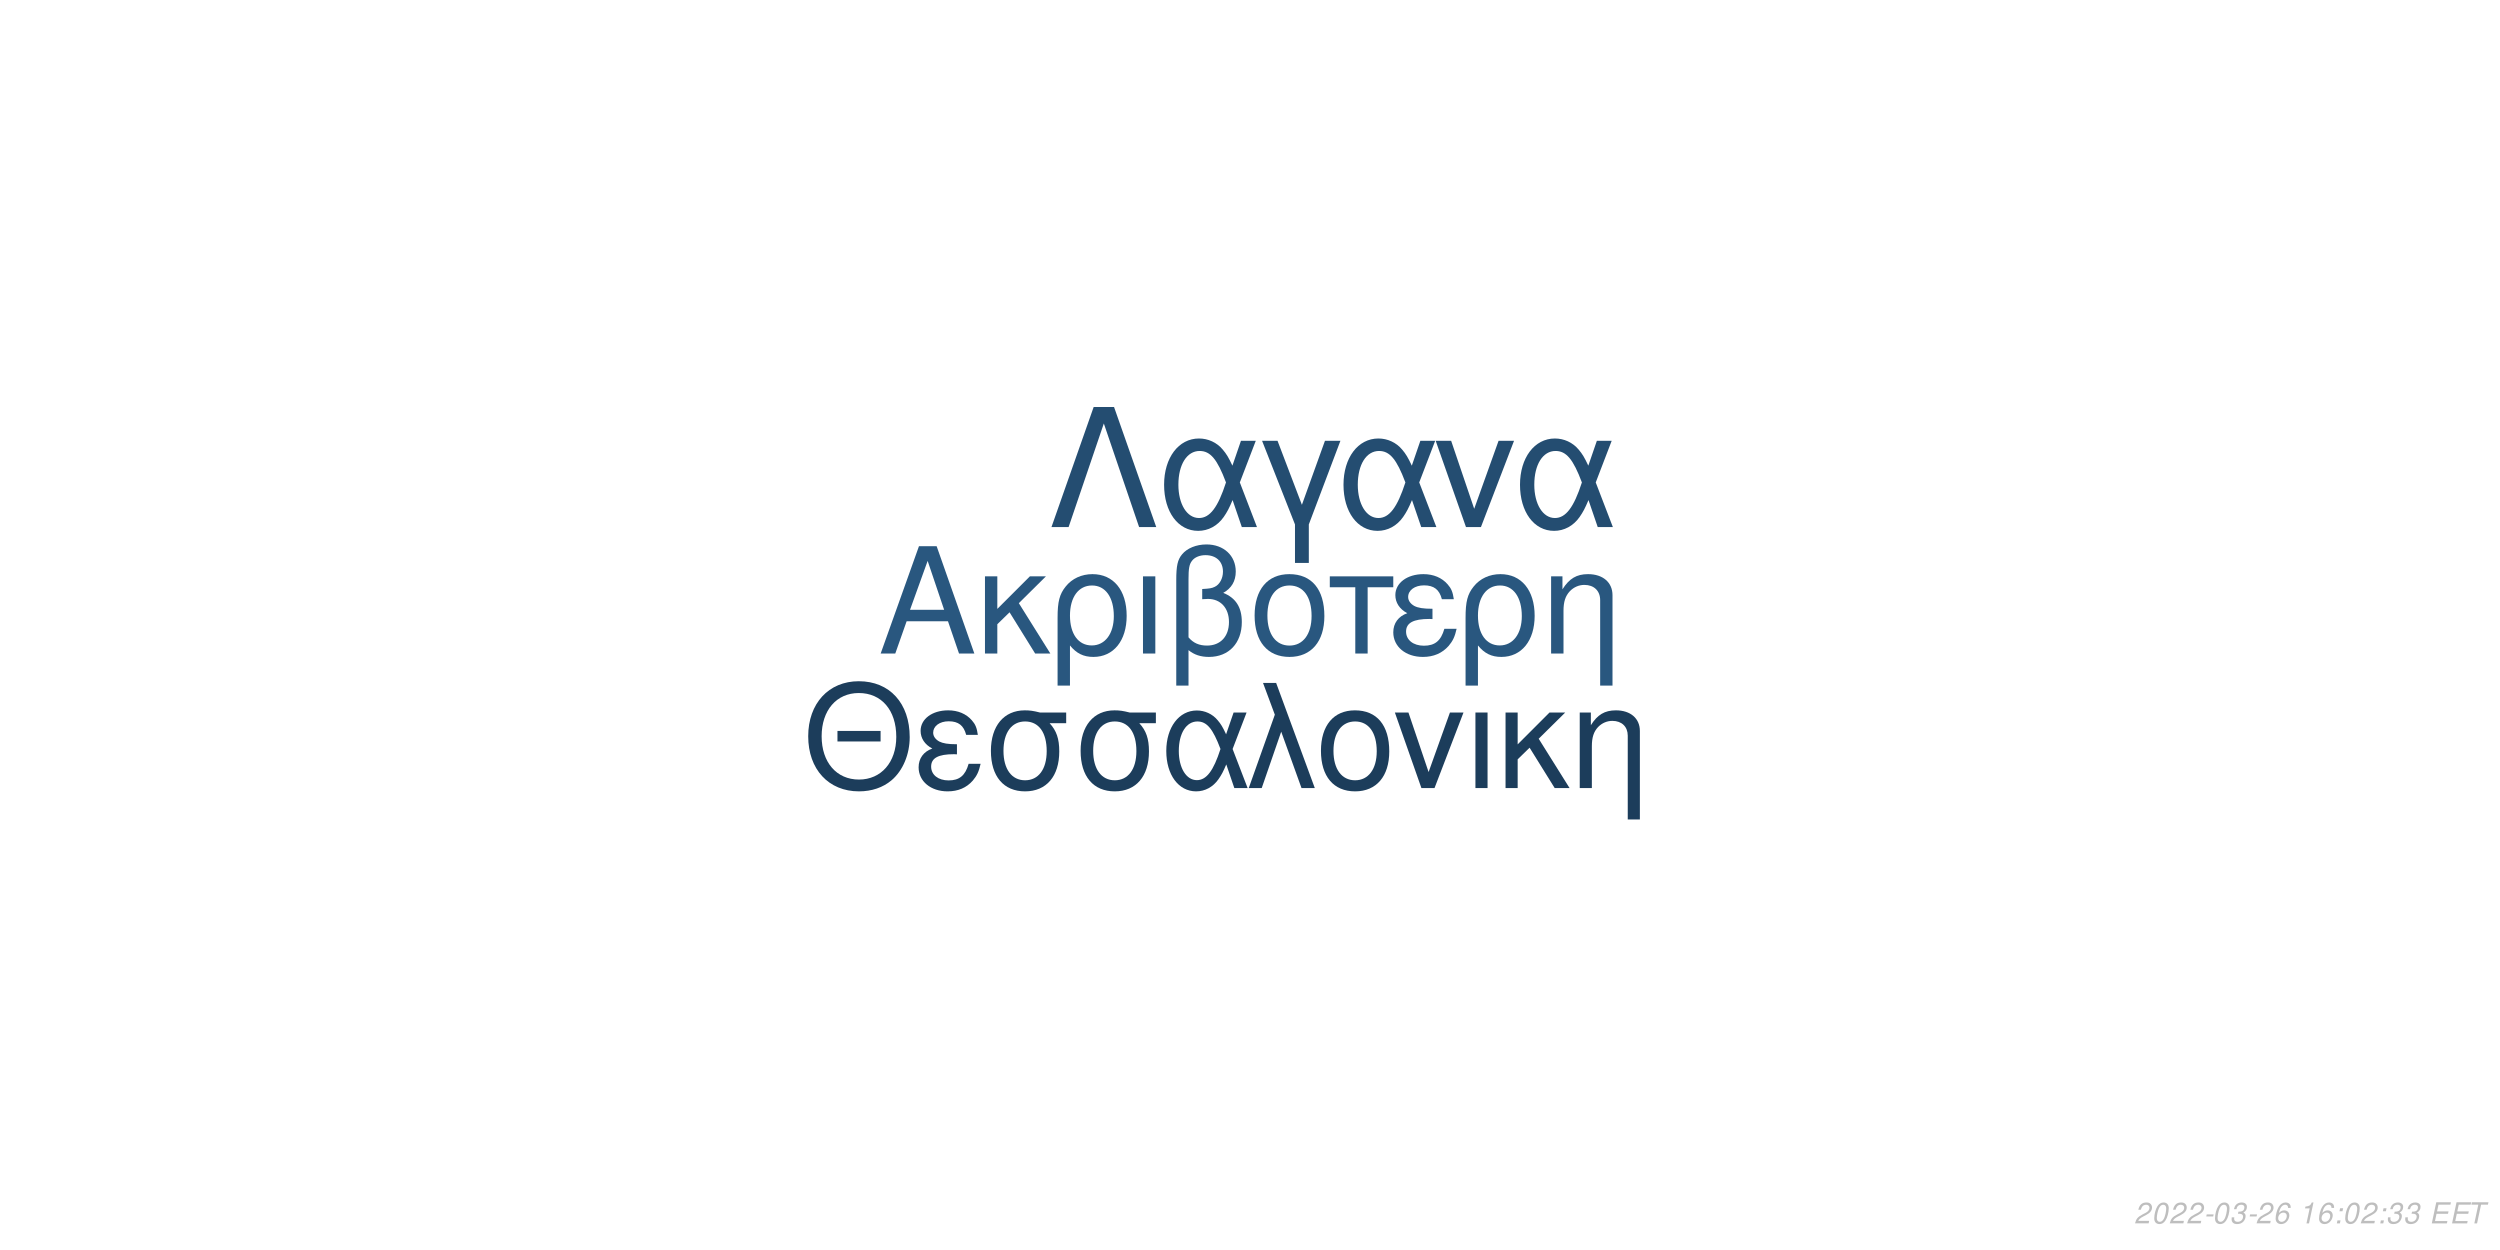
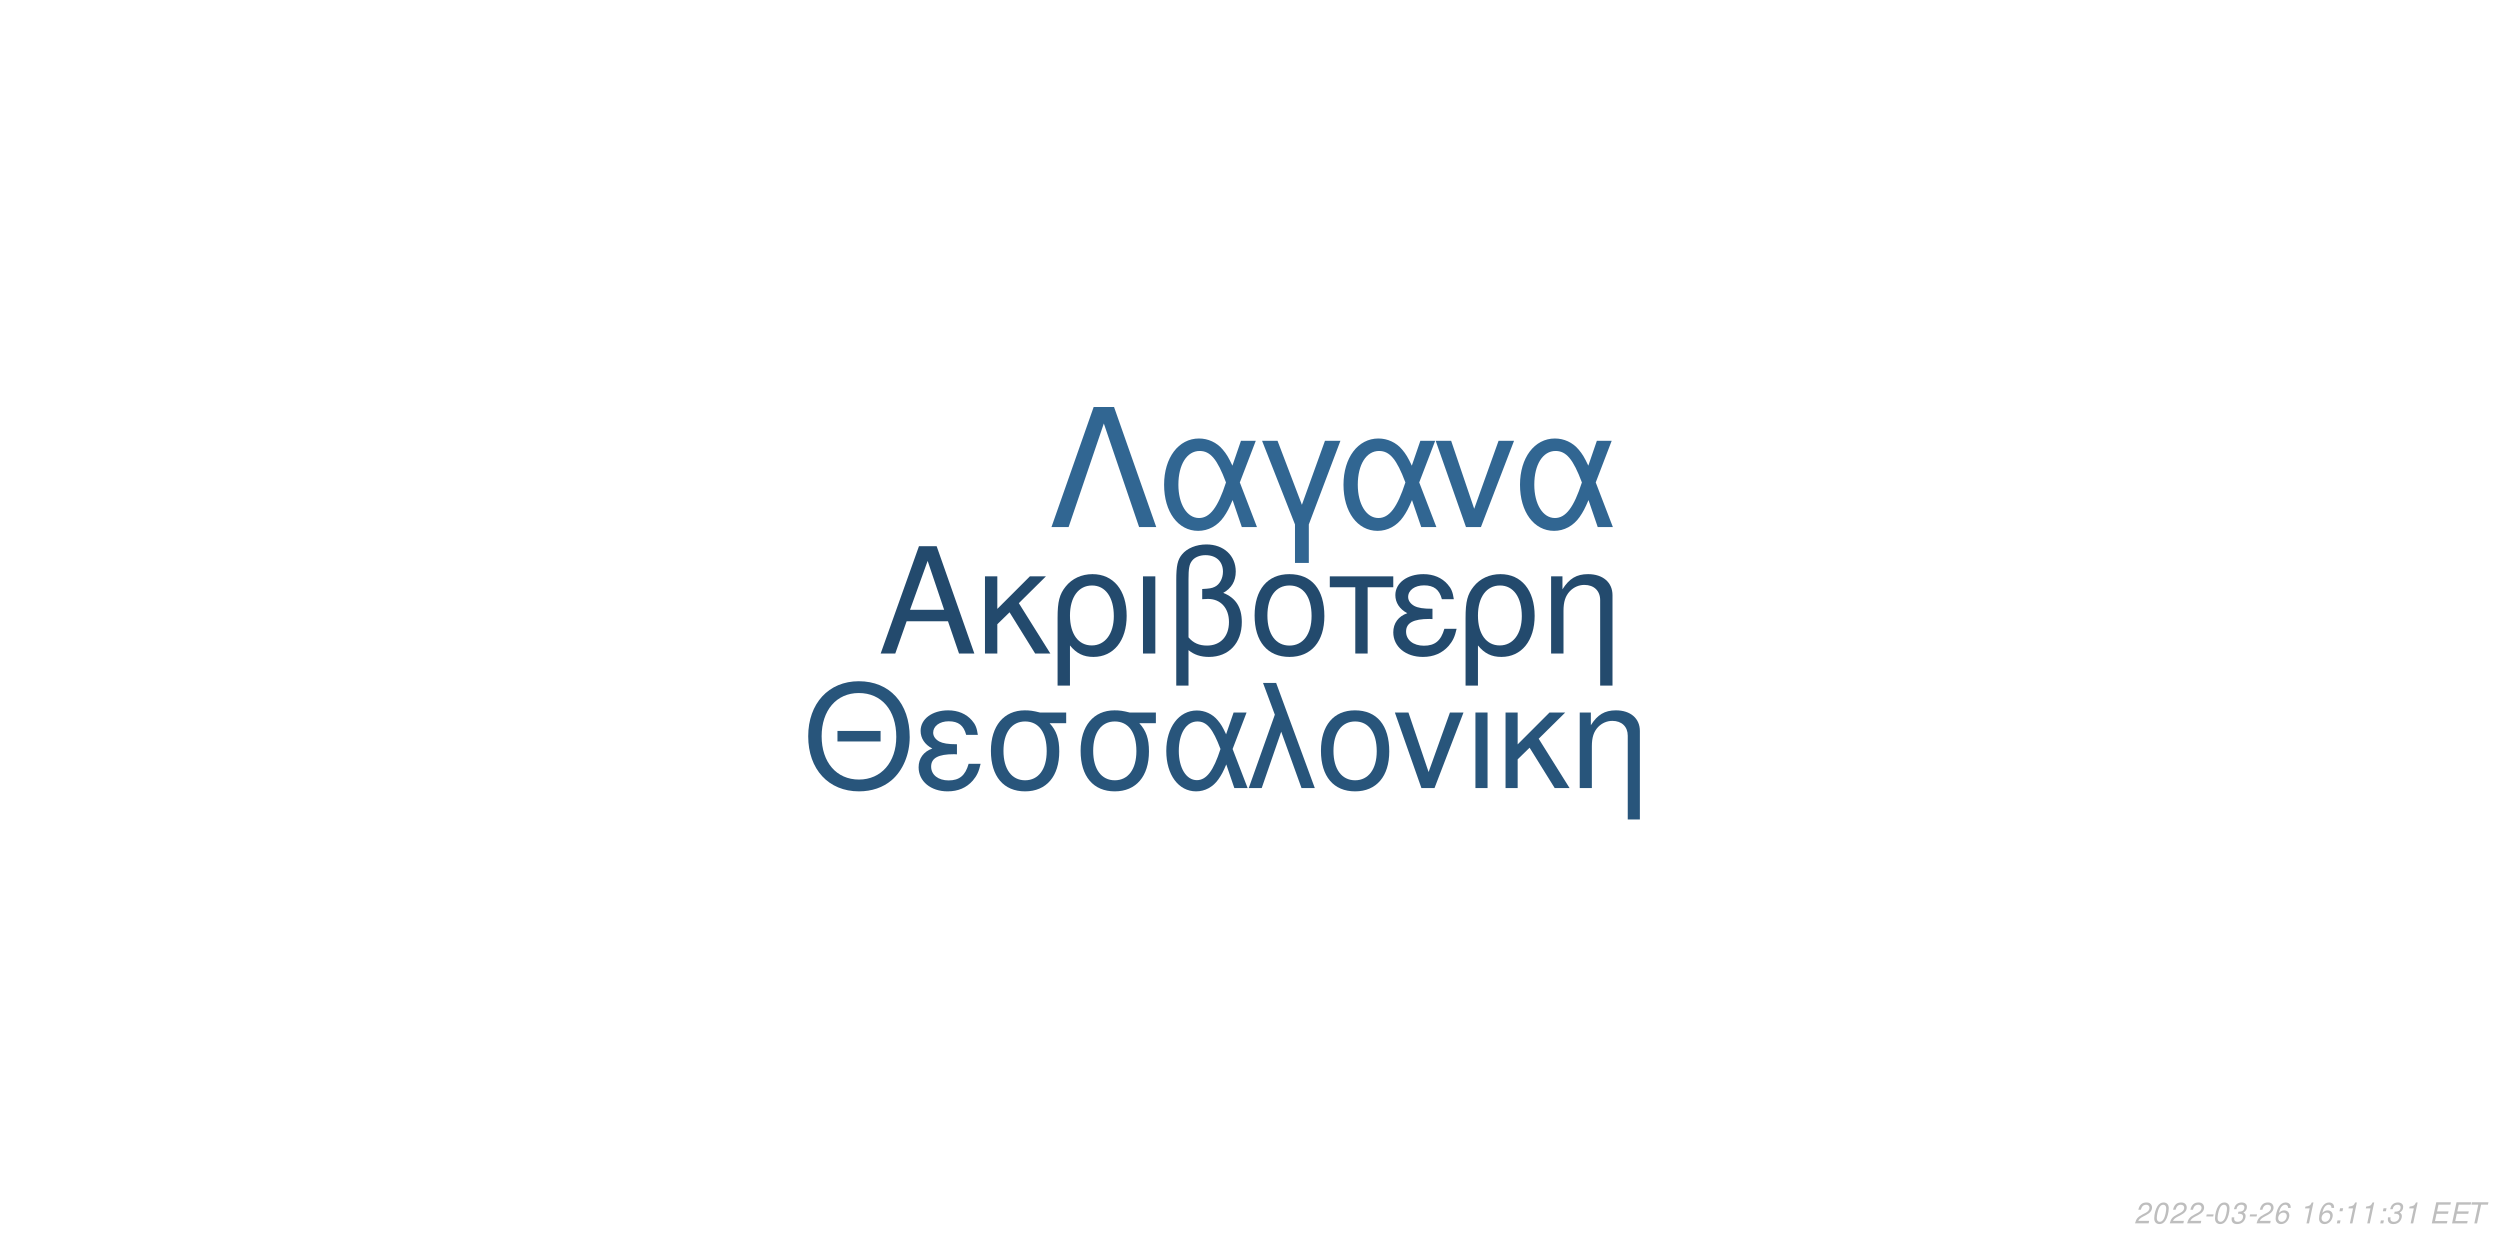
<svg xmlns="http://www.w3.org/2000/svg" xmlns:xlink="http://www.w3.org/1999/xlink" width="864pt" height="432pt" viewBox="0 0 864 432" version="1.1">
  <defs>
    <g>
      <symbol overflow="visible" id="glyph0-0">
        <path style="stroke:none;" d="" />
      </symbol>
      <symbol overflow="visible" id="glyph0-1">
        <path style="stroke:none;" d="M 24.125 -11.141 L 27.938 0 L 33.234 0 L 20.203 -37.094 L 14.094 -37.094 L 0.859 0 L 5.906 0 L 9.828 -11.141 Z M 22.797 -15.109 L 11 -15.109 L 17.094 -32.016 Z M 22.797 -15.109 " />
      </symbol>
      <symbol overflow="visible" id="glyph0-2">
        <path style="stroke:none;" d="M 7.172 -15.422 L 7.172 -26.672 L 2.906 -26.672 L 2.906 0 L 7.172 0 L 7.172 -10.125 L 11.406 -14.25 L 20.25 0 L 25.5 0 L 14.609 -17.406 L 23.969 -26.672 L 18.422 -26.672 Z M 7.172 -15.422 " />
      </symbol>
      <symbol overflow="visible" id="glyph0-3">
        <path style="stroke:none;" d="M 3 11.094 L 7.281 11.094 L 7.281 -2.797 C 9.516 -0.047 11.953 1.172 15.375 1.172 C 22.344 1.172 26.875 -4.422 26.875 -13.031 C 26.875 -21.891 22.297 -27.438 15.062 -27.438 C 11.297 -27.438 7.984 -25.906 5.797 -23.156 C 3.672 -20.516 3 -17.969 3 -12.359 Z M 14.906 -23.516 C 19.547 -23.516 22.438 -19.438 22.438 -12.922 C 22.438 -6.812 19.391 -2.797 14.812 -2.797 C 10.172 -2.797 7.281 -6.766 7.281 -13.125 C 7.281 -19.484 10.234 -23.516 14.906 -23.516 Z M 14.906 -23.516 " />
      </symbol>
      <symbol overflow="visible" id="glyph0-4">
        <path style="stroke:none;" d="M 3.516 0 L 7.781 0 L 7.781 -26.672 L 3.516 -26.672 Z M 3.516 0 " />
      </symbol>
      <symbol overflow="visible" id="glyph0-5">
        <path style="stroke:none;" d="M 4.016 11.094 L 8.25 11.094 L 8.25 -1.172 C 10.172 0.406 12.422 1.172 15.312 1.172 C 22.188 1.172 26.672 -3.609 26.672 -10.891 C 26.672 -15.984 24.578 -19.234 20.25 -20.969 C 23.109 -22.547 24.578 -25.031 24.578 -28.344 C 24.578 -33.844 20.406 -37.703 14.453 -37.703 C 10.938 -37.703 7.734 -36.391 6 -34.25 C 4.484 -32.422 4.016 -30.328 4.016 -25.391 Z M 8.25 -25.656 C 8.25 -29.359 8.5 -30.844 9.469 -32.062 C 10.375 -33.281 12.156 -34 14.094 -34 C 17.812 -34 20.156 -31.812 20.156 -28.297 C 20.156 -25.953 18.984 -23.812 17.297 -23.047 C 16.281 -22.547 15.469 -22.438 12.984 -22.297 L 12.984 -18.781 C 13.734 -18.828 14.344 -18.875 14.969 -18.875 C 19.344 -18.875 22.234 -15.719 22.234 -10.891 C 22.234 -5.906 19.281 -2.75 14.656 -2.75 C 11.953 -2.75 9.922 -3.609 8.25 -5.594 Z M 8.25 -25.656 " />
      </symbol>
      <symbol overflow="visible" id="glyph0-6">
        <path style="stroke:none;" d="M 14.094 -27.438 C 6.562 -27.438 2.094 -22.094 2.094 -13.125 C 2.094 -4.125 6.562 1.172 14.141 1.172 C 21.672 1.172 26.203 -4.172 26.203 -12.922 C 26.203 -22.188 21.828 -27.438 14.094 -27.438 Z M 14.141 -23.516 C 18.938 -23.516 21.781 -19.594 21.781 -12.984 C 21.781 -6.672 18.828 -2.75 14.141 -2.75 C 9.422 -2.75 6.516 -6.672 6.516 -13.125 C 6.516 -19.594 9.422 -23.516 14.141 -23.516 Z M 14.141 -23.516 " />
      </symbol>
      <symbol overflow="visible" id="glyph0-7">
        <path style="stroke:none;" d="M 7.891 0 L 12.156 0 L 12.156 -22.906 L 21.016 -22.906 L 21.016 -26.672 L -0.922 -26.672 L -0.922 -22.906 L 7.891 -22.906 Z M 7.891 0 " />
      </symbol>
      <symbol overflow="visible" id="glyph0-8">
        <path style="stroke:none;" d="M 14.562 -15.469 C 11.344 -15.469 9.562 -15.781 8.297 -16.438 C 6.922 -17.203 6.156 -18.328 6.156 -19.547 C 6.156 -21.891 8.453 -23.562 11.656 -23.562 C 15.062 -23.562 16.953 -22.094 17.812 -18.781 L 21.938 -18.781 C 21.578 -21.266 21.062 -22.5 19.797 -23.922 C 17.812 -26.203 14.906 -27.438 11.453 -27.438 C 5.797 -27.438 1.734 -24.375 1.734 -20.203 C 1.734 -17.609 3.156 -15.375 5.859 -13.938 C 2.797 -12.875 1.016 -10.484 1.016 -7.328 C 1.016 -2.391 5.297 1.172 11.25 1.172 C 14.969 1.172 17.906 -0.109 20.156 -2.641 C 21.578 -4.328 22.297 -5.797 22.906 -8.547 L 18.672 -8.547 C 17.5 -4.422 15.422 -2.703 11.609 -2.703 C 7.938 -2.703 5.438 -4.688 5.438 -7.578 C 5.438 -10.578 7.938 -11.953 13.484 -11.953 C 13.641 -11.953 14.094 -11.953 14.562 -11.906 Z M 14.562 -15.469 " />
      </symbol>
      <symbol overflow="visible" id="glyph0-9">
        <path style="stroke:none;" d="M 3.562 -26.672 L 3.562 0 L 7.844 0 L 7.844 -14.703 C 7.844 -17.906 8.5 -19.891 10.031 -21.531 C 11.406 -22.953 13.188 -23.719 15.062 -23.719 C 18.375 -23.719 20.516 -21.672 20.516 -18.469 L 20.516 11.094 L 24.781 11.094 L 24.781 -20.156 C 24.781 -24.578 21.469 -27.438 16.328 -27.438 C 12.359 -27.438 9.828 -25.906 7.484 -22.188 L 7.484 -26.672 Z M 3.562 -26.672 " />
      </symbol>
      <symbol overflow="visible" id="glyph1-0">
        <path style="stroke:none;" d="" />
      </symbol>
      <symbol overflow="visible" id="glyph1-1">
        <path style="stroke:none;" d="M 26.859 -19.734 L 11.953 -19.734 L 11.953 -16.094 L 26.859 -16.094 Z M 19.328 -36.922 C 8.922 -36.922 1.844 -29.25 1.844 -17.891 C 1.844 -6.484 8.875 1.141 19.391 1.141 C 23.812 1.141 27.703 -0.203 30.641 -2.688 C 34.578 -6.031 36.922 -11.656 36.922 -17.594 C 36.922 -29.297 30 -36.922 19.328 -36.922 Z M 19.328 -32.844 C 27.203 -32.844 32.281 -26.906 32.281 -17.688 C 32.281 -8.922 27.062 -2.938 19.391 -2.938 C 11.609 -2.938 6.484 -8.922 6.484 -17.891 C 6.484 -26.859 11.609 -32.844 19.328 -32.844 Z M 19.328 -32.844 " />
      </symbol>
      <symbol overflow="visible" id="glyph1-2">
        <path style="stroke:none;" d="M 14.25 -15.141 C 11.109 -15.141 9.375 -15.453 8.125 -16.094 C 6.781 -16.844 6.031 -17.938 6.031 -19.141 C 6.031 -21.422 8.266 -23.078 11.406 -23.078 C 14.75 -23.078 16.594 -21.625 17.438 -18.391 L 21.469 -18.391 C 21.125 -20.828 20.625 -22.031 19.391 -23.422 C 17.438 -25.656 14.594 -26.859 11.219 -26.859 C 5.688 -26.859 1.688 -23.875 1.688 -19.781 C 1.688 -17.234 3.094 -15.047 5.734 -13.656 C 2.734 -12.609 1 -10.266 1 -7.172 C 1 -2.344 5.188 1.141 11.016 1.141 C 14.656 1.141 17.547 -0.094 19.734 -2.594 C 21.125 -4.234 21.828 -5.688 22.422 -8.375 L 18.281 -8.375 C 17.141 -4.328 15.094 -2.641 11.359 -2.641 C 7.766 -2.641 5.328 -4.578 5.328 -7.422 C 5.328 -10.359 7.766 -11.703 13.203 -11.703 C 13.359 -11.703 13.797 -11.703 14.25 -11.656 Z M 14.25 -15.141 " />
      </symbol>
      <symbol overflow="visible" id="glyph1-3">
        <path style="stroke:none;" d="M 29 -26.109 L 19.938 -26.109 C 17.594 -26.703 16.438 -26.859 14.703 -26.859 C 7.469 -26.859 2.984 -21.469 2.984 -12.859 C 2.984 -4.031 7.375 1.141 14.797 1.141 C 22.172 1.141 26.609 -4.078 26.609 -12.656 C 26.609 -17.047 25.656 -19.828 23.266 -22.422 L 29 -22.422 Z M 14.797 -23.016 C 19.531 -23.016 22.266 -19.234 22.266 -12.75 C 22.266 -6.531 19.438 -2.688 14.797 -2.688 C 10.172 -2.688 7.328 -6.531 7.328 -12.859 C 7.328 -19.188 10.172 -23.016 14.797 -23.016 Z M 14.797 -23.016 " />
      </symbol>
      <symbol overflow="visible" id="glyph1-4">
        <path style="stroke:none;" d="M 29.344 -26.109 L 24.859 -26.109 L 22.266 -18.578 C 21.125 -21.031 20.484 -22.125 19.328 -23.469 C 17.547 -25.609 14.906 -26.812 12.156 -26.812 C 5.984 -26.812 1.594 -20.984 1.594 -12.812 C 1.594 -4.578 5.828 1.141 11.906 1.141 C 14.953 1.141 17.734 -0.344 19.625 -3.047 C 20.672 -4.531 21.281 -5.688 22.328 -8.172 L 25.109 0 L 29.703 0 L 24.516 -13.5 Z M 20.328 -13.5 C 17.891 -5.922 15.453 -2.734 12.156 -2.734 C 8.516 -2.734 5.922 -6.922 5.922 -12.812 C 5.922 -18.938 8.516 -23.016 12.359 -23.016 C 15.594 -23.016 17.688 -20.531 20.328 -13.5 Z M 20.328 -13.5 " />
      </symbol>
      <symbol overflow="visible" id="glyph1-5">
        <path style="stroke:none;" d="M 1.094 0 L 5.578 0 L 12.312 -19.484 L 19.328 0 L 23.922 0 L 10.562 -36.328 L 6.031 -36.328 L 10.109 -25.359 Z M 1.094 0 " />
      </symbol>
      <symbol overflow="visible" id="glyph1-6">
        <path style="stroke:none;" d="M 13.797 -26.859 C 6.422 -26.859 2.047 -21.625 2.047 -12.859 C 2.047 -4.031 6.422 1.141 13.859 1.141 C 21.234 1.141 25.656 -4.078 25.656 -12.656 C 25.656 -21.719 21.375 -26.859 13.797 -26.859 Z M 13.859 -23.016 C 18.531 -23.016 21.328 -19.188 21.328 -12.703 C 21.328 -6.531 18.438 -2.688 13.859 -2.688 C 9.219 -2.688 6.375 -6.531 6.375 -12.859 C 6.375 -19.188 9.219 -23.016 13.859 -23.016 Z M 13.859 -23.016 " />
      </symbol>
      <symbol overflow="visible" id="glyph1-7">
        <path style="stroke:none;" d="M 14.297 0 L 24.312 -26.109 L 19.625 -26.109 L 12.25 -5.531 L 5.281 -26.109 L 0.594 -26.109 L 9.766 0 Z M 14.297 0 " />
      </symbol>
      <symbol overflow="visible" id="glyph1-8">
        <path style="stroke:none;" d="M 3.438 0 L 7.625 0 L 7.625 -26.109 L 3.438 -26.109 Z M 3.438 0 " />
      </symbol>
      <symbol overflow="visible" id="glyph1-9">
        <path style="stroke:none;" d="M 7.031 -15.094 L 7.031 -26.109 L 2.844 -26.109 L 2.844 0 L 7.031 0 L 7.031 -9.922 L 11.156 -13.953 L 19.828 0 L 24.969 0 L 14.297 -17.047 L 23.469 -26.109 L 18.031 -26.109 Z M 7.031 -15.094 " />
      </symbol>
      <symbol overflow="visible" id="glyph1-10">
        <path style="stroke:none;" d="M 3.484 -26.109 L 3.484 0 L 7.672 0 L 7.672 -14.406 C 7.672 -17.547 8.328 -19.484 9.812 -21.078 C 11.156 -22.469 12.906 -23.219 14.75 -23.219 C 17.984 -23.219 20.078 -21.234 20.078 -18.094 L 20.078 10.859 L 24.266 10.859 L 24.266 -19.734 C 24.266 -24.062 21.031 -26.859 16 -26.859 C 12.109 -26.859 9.609 -25.359 7.328 -21.719 L 7.328 -26.109 Z M 3.484 -26.109 " />
      </symbol>
      <symbol overflow="visible" id="glyph2-0">
        <path style="stroke:none;" d="" />
      </symbol>
      <symbol overflow="visible" id="glyph2-1">
        <path style="stroke:none;" d="M 22.531 -41.484 L 15.484 -41.484 L 0.906 0 L 6.828 0 L 19 -35.797 L 31.188 0 L 37.109 0 Z M 22.531 -41.484 " />
      </symbol>
      <symbol overflow="visible" id="glyph2-2">
        <path style="stroke:none;" d="M 33.516 -29.812 L 28.391 -29.812 L 25.438 -21.219 C 24.125 -24.016 23.391 -25.266 22.078 -26.797 C 20.031 -29.25 17.016 -30.609 13.891 -30.609 C 6.828 -30.609 1.828 -23.953 1.828 -14.625 C 1.828 -5.234 6.656 1.312 13.594 1.312 C 17.078 1.312 20.266 -0.391 22.422 -3.469 C 23.609 -5.172 24.297 -6.484 25.5 -9.328 L 28.688 0 L 33.922 0 L 28 -15.422 Z M 23.219 -15.422 C 20.422 -6.766 17.641 -3.125 13.891 -3.125 C 9.734 -3.125 6.766 -7.906 6.766 -14.625 C 6.766 -21.625 9.734 -26.297 14.109 -26.297 C 17.812 -26.297 20.203 -23.453 23.219 -15.422 Z M 23.219 -15.422 " />
      </symbol>
      <symbol overflow="visible" id="glyph2-3">
        <path style="stroke:none;" d="M 12.062 12.406 L 16.844 12.406 L 16.844 -0.906 L 27.766 -29.812 L 22.422 -29.812 L 14.453 -7.688 L 6.031 -29.812 L 0.688 -29.812 L 12.062 -0.906 Z M 12.062 12.406 " />
      </symbol>
      <symbol overflow="visible" id="glyph2-4">
        <path style="stroke:none;" d="M 16.328 0 L 27.766 -29.812 L 22.422 -29.812 L 14 -6.312 L 6.031 -29.812 L 0.688 -29.812 L 11.156 0 Z M 16.328 0 " />
      </symbol>
      <symbol overflow="visible" id="glyph3-0">
        <path style="stroke:none;" d="" />
      </symbol>
      <symbol overflow="visible" id="glyph3-1">
        <path style="stroke:none;" d="M 5.234 -0.875 L 1.469 -0.875 C 1.641 -1.375 2.203 -1.891 3.109 -2.344 L 4.234 -2.938 C 5.562 -3.625 6.219 -4.469 6.219 -5.484 C 6.219 -5.938 6.062 -6.359 5.797 -6.656 C 5.469 -7.047 4.984 -7.234 4.312 -7.234 C 2.766 -7.234 1.891 -6.453 1.484 -4.734 L 2.375 -4.734 C 2.484 -5.188 2.609 -5.484 2.797 -5.75 C 3.094 -6.203 3.609 -6.453 4.188 -6.453 C 4.891 -6.453 5.344 -6.031 5.344 -5.375 C 5.344 -4.703 4.859 -4.094 4.016 -3.656 L 2.984 -3.125 C 1.234 -2.188 0.797 -1.656 0.344 -0.016 L 5.047 -0.016 Z M 5.234 -0.875 " />
      </symbol>
      <symbol overflow="visible" id="glyph3-2">
        <path style="stroke:none;" d="M 4.203 -7.234 C 3.375 -7.234 2.688 -6.812 2.125 -5.984 C 1.484 -5.047 0.984 -3.188 0.984 -1.734 C 0.984 -1.109 1.172 -0.562 1.484 -0.266 C 1.797 0.047 2.281 0.234 2.766 0.234 C 3.625 0.234 4.281 -0.156 4.859 -1.016 C 5.516 -1.953 6 -3.797 6 -5.266 C 6 -6.5 5.328 -7.234 4.203 -7.234 Z M 4.094 -6.453 C 4.734 -6.453 5.125 -5.984 5.125 -5.156 C 5.125 -4.203 4.781 -2.625 4.406 -1.812 C 3.984 -0.938 3.516 -0.547 2.875 -0.547 C 2.25 -0.547 1.875 -1.031 1.875 -1.828 C 1.875 -2.797 2.203 -4.344 2.594 -5.203 C 2.984 -6.047 3.453 -6.453 4.094 -6.453 Z M 4.094 -6.453 " />
      </symbol>
      <symbol overflow="visible" id="glyph3-3">
        <path style="stroke:none;" d="M 3.516 -3.125 L 1.125 -3.125 L 0.969 -2.406 L 3.359 -2.406 Z M 3.516 -3.125 " />
      </symbol>
      <symbol overflow="visible" id="glyph3-4">
        <path style="stroke:none;" d="M 2.922 -3.312 C 3.125 -3.344 3.234 -3.344 3.375 -3.344 C 4.203 -3.344 4.688 -3 4.688 -2.406 C 4.688 -1.312 3.906 -0.547 2.781 -0.547 C 2.047 -0.547 1.594 -0.938 1.594 -1.562 C 1.594 -1.719 1.609 -1.844 1.656 -2.094 L 0.766 -2.094 C 0.734 -1.797 0.719 -1.641 0.719 -1.469 C 0.719 -0.375 1.406 0.234 2.641 0.234 C 3.547 0.234 4.297 -0.078 4.812 -0.656 C 5.266 -1.156 5.562 -1.875 5.562 -2.547 C 5.562 -3.125 5.344 -3.453 4.797 -3.734 C 5.641 -4.234 6.016 -4.844 6.016 -5.734 C 6.016 -6.656 5.312 -7.234 4.203 -7.234 C 3.375 -7.234 2.672 -6.938 2.188 -6.375 C 1.891 -6.031 1.703 -5.641 1.516 -4.906 L 2.391 -4.906 C 2.5 -5.359 2.594 -5.594 2.734 -5.812 C 3.047 -6.234 3.516 -6.453 4.078 -6.453 C 4.734 -6.453 5.141 -6.125 5.141 -5.578 C 5.141 -5.188 5.016 -4.797 4.797 -4.547 C 4.516 -4.234 4 -4.062 3.266 -4.062 L 3.078 -4.062 Z M 2.922 -3.312 " />
      </symbol>
      <symbol overflow="visible" id="glyph3-5">
        <path style="stroke:none;" d="M 6.125 -5.344 L 6.141 -5.625 C 6.141 -6.609 5.453 -7.234 4.391 -7.234 C 3.438 -7.234 2.641 -6.719 2.016 -5.703 C 1.422 -4.781 0.938 -2.953 0.938 -1.688 C 0.938 -0.516 1.688 0.234 2.859 0.234 C 3.703 0.234 4.438 -0.156 5 -0.875 C 5.406 -1.422 5.672 -2.156 5.672 -2.766 C 5.672 -3.812 4.969 -4.5 3.906 -4.5 C 3.234 -4.5 2.672 -4.234 2.094 -3.625 C 2.406 -5.375 3.234 -6.453 4.25 -6.453 C 4.703 -6.453 5.062 -6.234 5.172 -5.844 C 5.203 -5.719 5.234 -5.578 5.25 -5.344 Z M 3.656 -3.734 C 4.344 -3.734 4.797 -3.281 4.797 -2.625 C 4.797 -1.469 3.984 -0.547 2.984 -0.547 C 2.297 -0.547 1.812 -1.047 1.812 -1.766 C 1.812 -2.859 2.625 -3.734 3.656 -3.734 Z M 3.656 -3.734 " />
      </symbol>
      <symbol overflow="visible" id="glyph3-6">
        <path style="stroke:none;" d="" />
      </symbol>
      <symbol overflow="visible" id="glyph3-7">
        <path style="stroke:none;" d="M 3.703 -5.188 L 2.594 0 L 3.469 0 L 5.016 -7.234 L 4.438 -7.234 C 3.906 -6.156 3.688 -6.016 2.234 -5.812 L 2.109 -5.188 Z M 3.703 -5.188 " />
      </symbol>
      <symbol overflow="visible" id="glyph3-8">
        <path style="stroke:none;" d="M 2.359 -1.031 L 1.312 -1.031 L 1.094 0 L 2.141 0 Z M 3.266 -5.234 L 2.219 -5.234 L 2 -4.203 L 3.047 -4.203 Z M 3.266 -5.234 " />
      </symbol>
      <symbol overflow="visible" id="glyph3-9">
        <path style="stroke:none;" d="M 2.547 -3.312 L 6.5 -3.312 L 6.688 -4.141 L 2.719 -4.141 L 3.219 -6.469 L 7.344 -6.469 L 7.516 -7.297 L 2.453 -7.297 L 0.906 0 L 6.125 0 L 6.297 -0.812 L 2.016 -0.812 Z M 2.547 -3.312 " />
      </symbol>
      <symbol overflow="visible" id="glyph3-10">
        <path style="stroke:none;" d="M 4.938 -6.469 L 7.312 -6.469 L 7.484 -7.297 L 1.75 -7.297 L 1.578 -6.469 L 3.984 -6.469 L 2.609 0 L 3.547 0 Z M 4.938 -6.469 " />
      </symbol>
    </g>
  </defs>
  <g id="surface1">
    <rect x="0" y="0" width="864" height="432" style="fill:rgb(100%,100%,100%);fill-opacity:1;stroke:none;" />
-     <g style="fill:rgb(16.078%,34.118%,49.804%);fill-opacity:1;">
+     <g style="fill:rgb(13.725%,29.02%,42.745%);fill-opacity:1;">
      <use xlink:href="#glyph0-1" x="303.5" y="225.861" />
      <use xlink:href="#glyph0-2" x="337.5" y="225.861" />
      <use xlink:href="#glyph0-3" x="362.5" y="225.861" />
      <use xlink:href="#glyph0-4" x="391.5" y="225.861" />
      <use xlink:href="#glyph0-5" x="402.5" y="225.861" />
      <use xlink:href="#glyph0-6" x="431.5" y="225.861" />
      <use xlink:href="#glyph0-7" x="460.5" y="225.861" />
      <use xlink:href="#glyph0-8" x="480.5" y="225.861" />
      <use xlink:href="#glyph0-3" x="503.5" y="225.861" />
      <use xlink:href="#glyph0-9" x="532.5" y="225.861" />
    </g>
-     <g style="fill:rgb(10.98%,23.922%,35.686%);fill-opacity:1;">
+     <g style="fill:rgb(15.686%,33.333%,48.235%);fill-opacity:1;">
      <use xlink:href="#glyph1-1" x="277.473" y="272.354" />
      <use xlink:href="#glyph1-2" x="316.473" y="272.354" />
      <use xlink:href="#glyph1-3" x="339.473" y="272.354" />
      <use xlink:href="#glyph1-3" x="370.473" y="272.354" />
      <use xlink:href="#glyph1-4" x="401.473" y="272.354" />
      <use xlink:href="#glyph1-5" x="430.473" y="272.354" />
      <use xlink:href="#glyph1-6" x="454.473" y="272.354" />
      <use xlink:href="#glyph1-7" x="481.473" y="272.354" />
      <use xlink:href="#glyph1-8" x="506.473" y="272.354" />
      <use xlink:href="#glyph1-9" x="517.473" y="272.354" />
      <use xlink:href="#glyph1-10" x="542.473" y="272.354" />
    </g>
-     <g style="fill:rgb(14.118%,30.196%,44.314%);fill-opacity:1;">
+     <g style="fill:rgb(19.216%,40%,57.255%);fill-opacity:1;">
      <use xlink:href="#glyph2-1" x="362.484" y="182.152" />
      <use xlink:href="#glyph2-2" x="400.484" y="182.152" />
      <use xlink:href="#glyph2-3" x="435.484" y="182.152" />
      <use xlink:href="#glyph2-2" x="462.484" y="182.152" />
      <use xlink:href="#glyph2-4" x="495.484" y="182.152" />
      <use xlink:href="#glyph2-2" x="523.484" y="182.152" />
    </g>
    <g style="fill:rgb(74.51%,74.51%,74.51%);fill-opacity:1;">
      <use xlink:href="#glyph3-1" x="737.52" y="422.81" />
      <use xlink:href="#glyph3-2" x="743.52" y="422.81" />
      <use xlink:href="#glyph3-1" x="749.52" y="422.81" />
      <use xlink:href="#glyph3-1" x="755.52" y="422.81" />
      <use xlink:href="#glyph3-3" x="761.52" y="422.81" />
      <use xlink:href="#glyph3-2" x="764.52" y="422.81" />
      <use xlink:href="#glyph3-4" x="770.52" y="422.81" />
      <use xlink:href="#glyph3-3" x="776.52" y="422.81" />
      <use xlink:href="#glyph3-1" x="779.52" y="422.81" />
      <use xlink:href="#glyph3-5" x="785.52" y="422.81" />
      <use xlink:href="#glyph3-6" x="791.52" y="422.81" />
      <use xlink:href="#glyph3-7" x="794.52" y="422.81" />
      <use xlink:href="#glyph3-5" x="800.52" y="422.81" />
      <use xlink:href="#glyph3-8" x="806.52" y="422.81" />
-       <use xlink:href="#glyph3-2" x="809.52" y="422.81" />
-       <use xlink:href="#glyph3-1" x="815.52" y="422.81" />
+       <use xlink:href="#glyph3-7" x="809.52" y="422.81" />
+       <use xlink:href="#glyph3-7" x="815.52" y="422.81" />
      <use xlink:href="#glyph3-8" x="821.52" y="422.81" />
      <use xlink:href="#glyph3-4" x="824.52" y="422.81" />
-       <use xlink:href="#glyph3-4" x="830.52" y="422.81" />
+       <use xlink:href="#glyph3-7" x="830.52" y="422.81" />
      <use xlink:href="#glyph3-6" x="836.52" y="422.81" />
      <use xlink:href="#glyph3-9" x="839.52" y="422.81" />
      <use xlink:href="#glyph3-9" x="846.52" y="422.81" />
      <use xlink:href="#glyph3-10" x="852.52" y="422.81" />
    </g>
  </g>
</svg>
